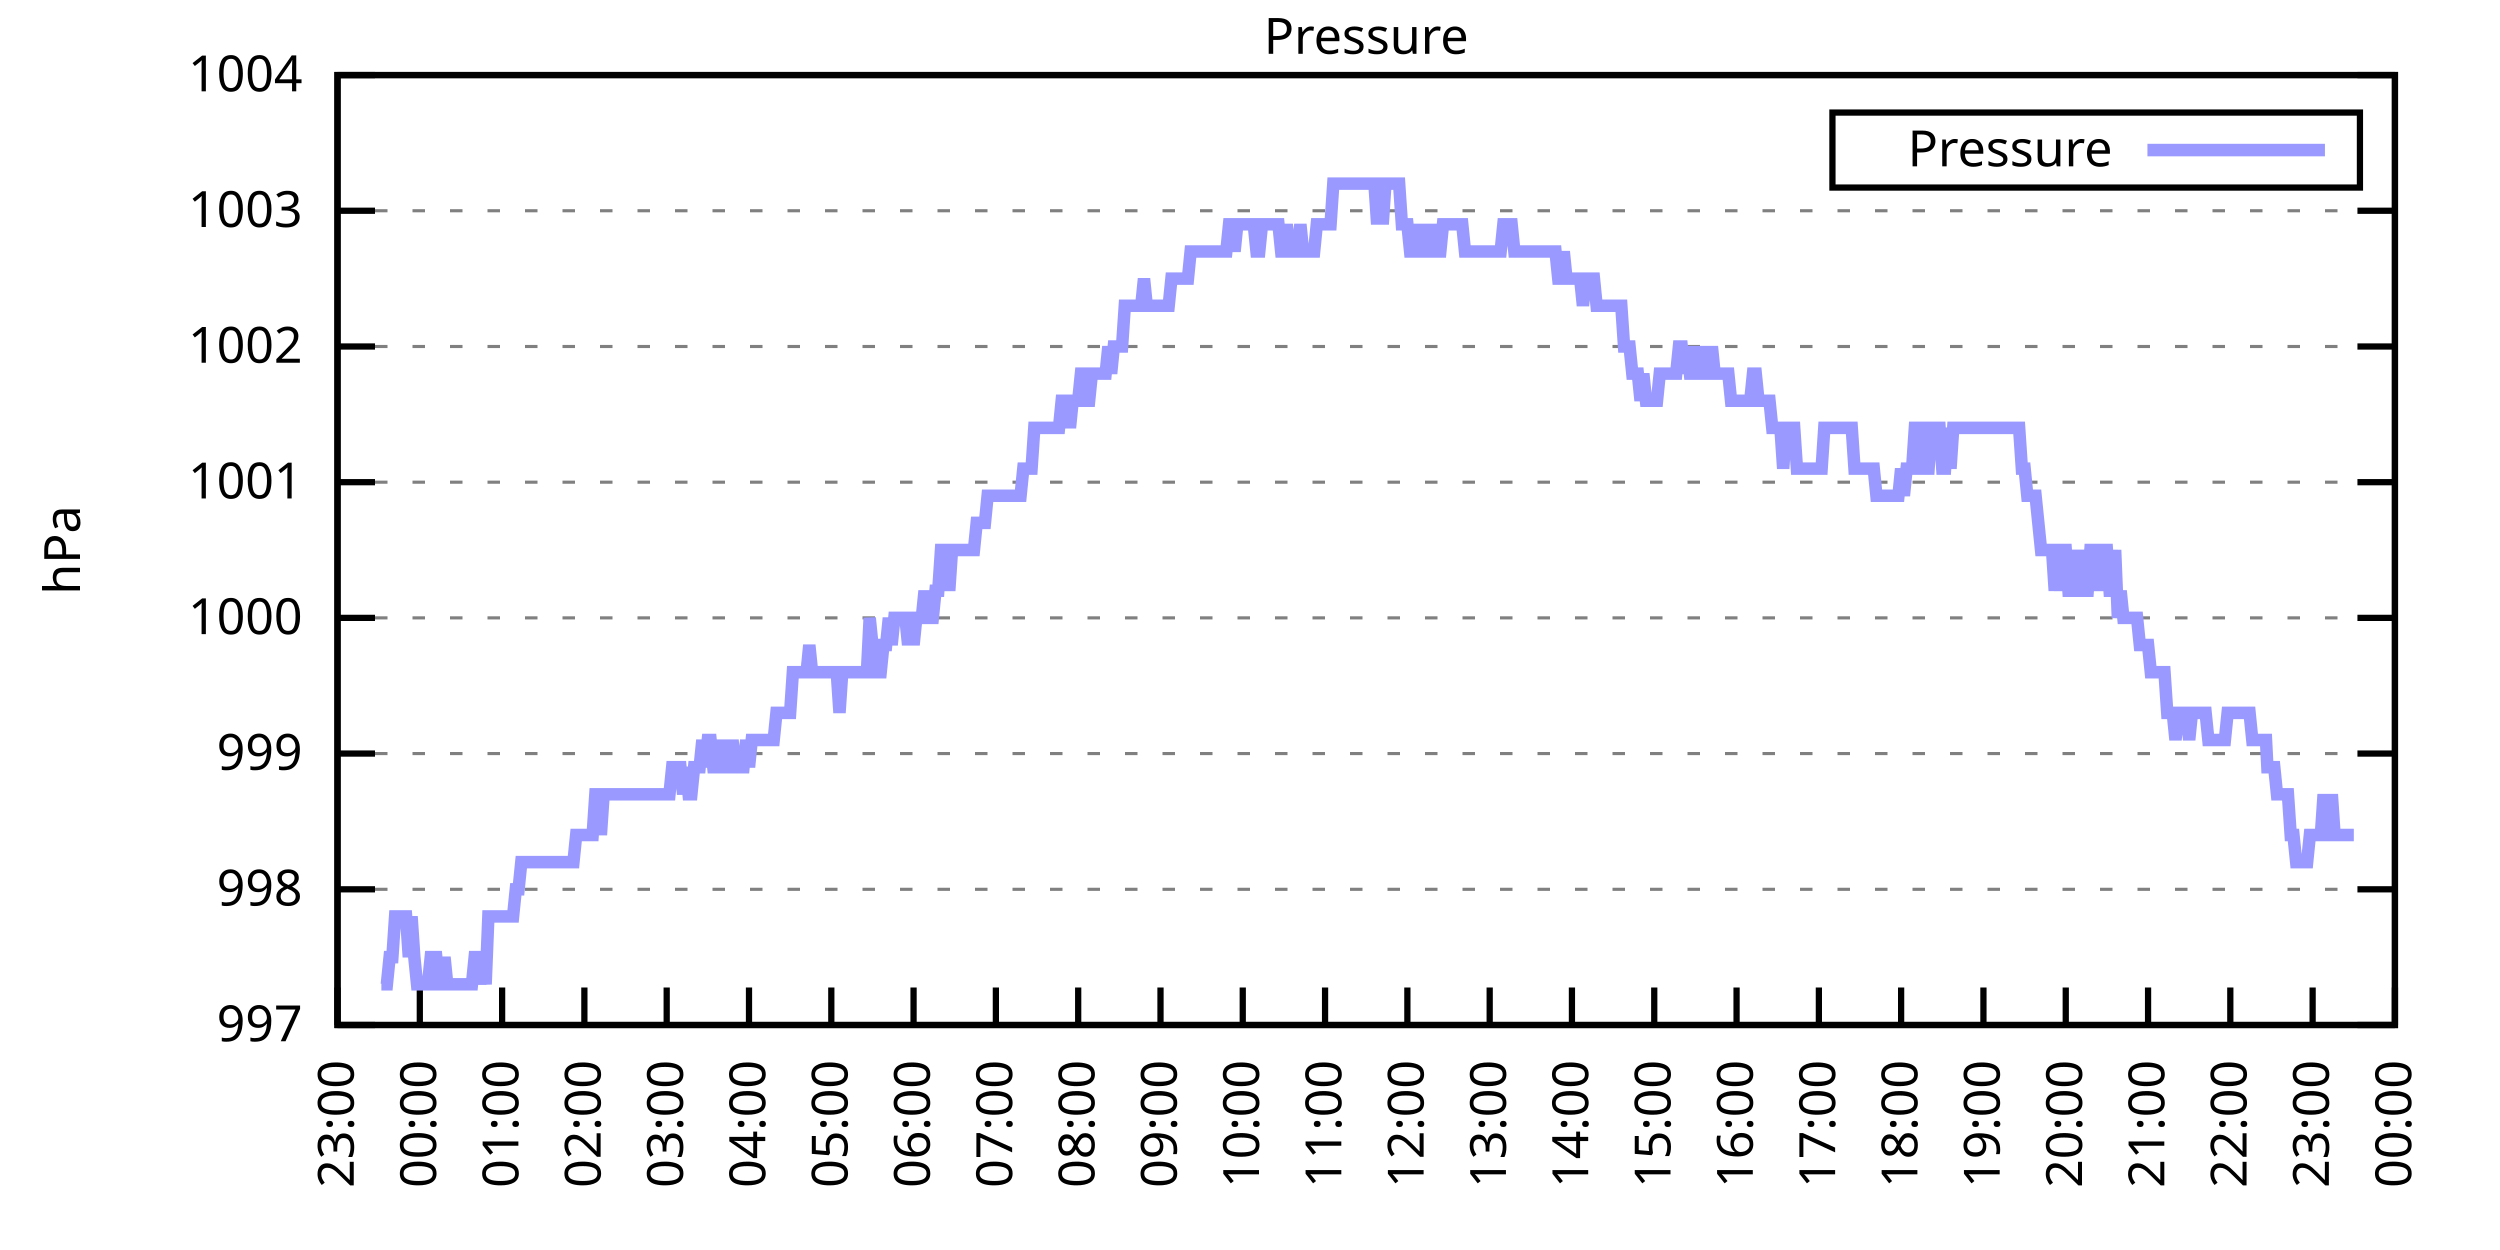
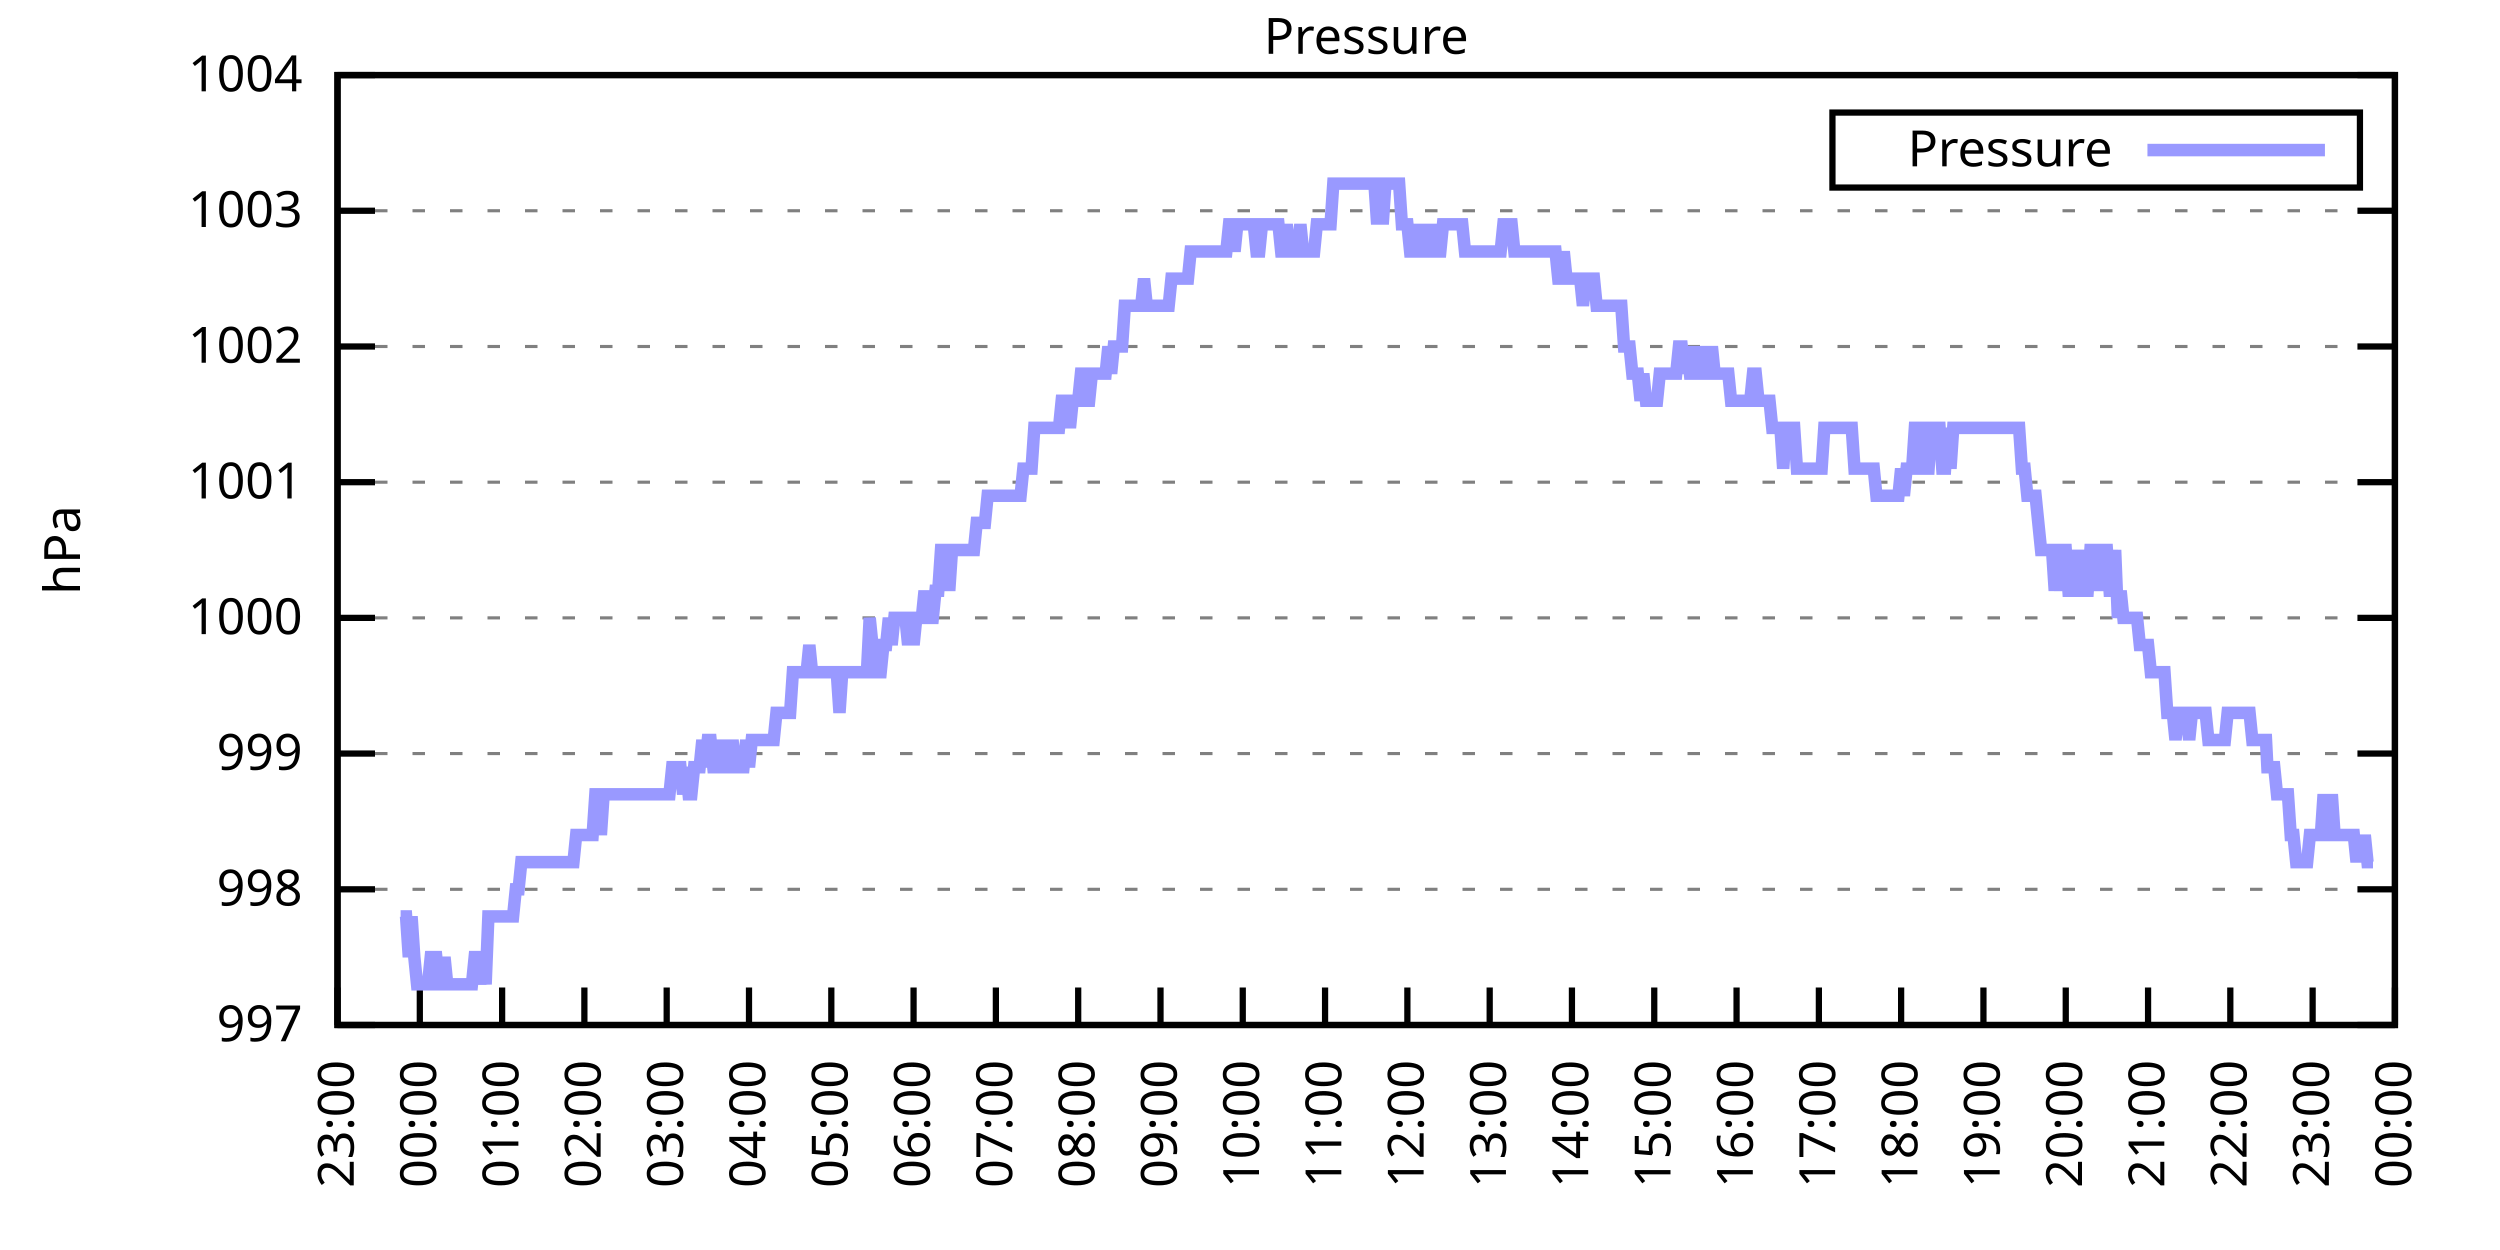
<svg xmlns="http://www.w3.org/2000/svg" xmlns:xlink="http://www.w3.org/1999/xlink" width="400" height="200" viewBox="0 0 400 200">
  <g id="gnuplot_canvas">
    <rect x="0" y="0" width="400" height="200" fill="none" />
    <defs>
      <circle id="gpDot" r="0.5" stroke-width="0.5" stroke="currentColor" />
      <path id="gpPt0" stroke-width="0.333" stroke="currentColor" d="M-1,0 h2 M0,-1 v2" />
      <path id="gpPt1" stroke-width="0.333" stroke="currentColor" d="M-1,-1 L1,1 M1,-1 L-1,1" />
      <path id="gpPt2" stroke-width="0.333" stroke="currentColor" d="M-1,0 L1,0 M0,-1 L0,1 M-1,-1 L1,1 M-1,1 L1,-1" />
      <rect id="gpPt3" stroke-width="0.333" stroke="currentColor" x="-1" y="-1" width="2" height="2" />
      <rect id="gpPt4" stroke-width="0.333" stroke="currentColor" fill="currentColor" x="-1" y="-1" width="2" height="2" />
      <circle id="gpPt5" stroke-width="0.333" stroke="currentColor" cx="0" cy="0" r="1" />
      <use xlink:href="#gpPt5" id="gpPt6" fill="currentColor" stroke="none" />
      <path id="gpPt7" stroke-width="0.333" stroke="currentColor" d="M0,-1.33 L-1.33,0.67 L1.33,0.67 z" />
      <use xlink:href="#gpPt7" id="gpPt8" fill="currentColor" stroke="none" />
      <use xlink:href="#gpPt7" id="gpPt9" stroke="currentColor" transform="rotate(180)" />
      <use xlink:href="#gpPt9" id="gpPt10" fill="currentColor" stroke="none" />
      <use xlink:href="#gpPt3" id="gpPt11" stroke="currentColor" transform="rotate(45)" />
      <use xlink:href="#gpPt11" id="gpPt12" fill="currentColor" stroke="none" />
      <path id="gpPt13" stroke-width="0.333" stroke="currentColor" d="M0,1.330 L1.265,0.411 L0.782,-1.067 L-0.782,-1.076 L-1.265,0.411 z" />
      <use xlink:href="#gpPt13" id="gpPt14" fill="currentColor" stroke="none" />
      <filter id="textbox" filterUnits="objectBoundingBox" x="0" y="0" height="1" width="1">
        <feFlood flood-color="white" flood-opacity="1" result="bgnd" />
        <feComposite in="SourceGraphic" in2="bgnd" operator="atop" />
      </filter>
      <filter id="greybox" filterUnits="objectBoundingBox" x="0" y="0" height="1" width="1">
        <feFlood flood-color="lightgrey" flood-opacity="1" result="grey" />
        <feComposite in="SourceGraphic" in2="grey" operator="atop" />
      </filter>
    </defs>
    <g fill="none" color="white" stroke="currentColor" stroke-width="1.00" stroke-linecap="butt" stroke-linejoin="miter">
</g>
    <g fill="none" color="black" stroke="currentColor" stroke-width="1.00" stroke-linecap="butt" stroke-linejoin="miter">
      <g stroke="none" shape-rendering="crispEdges">
        <polygon fill="rgb(255, 255, 255)" points="54.00,164.00 383.18,164.00 383.18,12.02 54.00,12.02 " />
      </g>
    </g>
    <g fill="none" color="black" stroke="currentColor" stroke-width="1.00" stroke-linecap="butt" stroke-linejoin="miter">
</g>
    <g fill="none" color="black" stroke="black" stroke-width="0.50" stroke-linecap="butt" stroke-linejoin="miter">
</g>
    <g fill="none" color="gray" stroke="currentColor" stroke-width="0.50" stroke-linecap="butt" stroke-linejoin="miter">
      <path stroke="gray" stroke-dasharray="2,4" class="gridline" d="M54.00,164.00 L383.19,164.00  " />
    </g>
    <g fill="none" color="gray" stroke="gray" stroke-width="1.00" stroke-linecap="butt" stroke-linejoin="miter">
</g>
    <g fill="none" color="black" stroke="currentColor" stroke-width="1.00" stroke-linecap="butt" stroke-linejoin="miter">
      <path stroke="black" d="M54.00,164.00 L60.00,164.00 M383.19,164.00 L377.19,164.00  " />
      <g transform="translate(48.40,166.60)" stroke="none" fill="black" font-family="Sans" font-size="8.00" text-anchor="end">
        <text>
          <tspan font-family="Sans"> 997</tspan>
        </text>
      </g>
    </g>
    <g fill="none" color="black" stroke="currentColor" stroke-width="1.00" stroke-linecap="butt" stroke-linejoin="miter">
</g>
    <g fill="none" color="black" stroke="black" stroke-width="0.50" stroke-linecap="butt" stroke-linejoin="miter">
</g>
    <g fill="none" color="gray" stroke="currentColor" stroke-width="0.50" stroke-linecap="butt" stroke-linejoin="miter">
      <path stroke="gray" stroke-dasharray="2,4" class="gridline" d="M54.00,142.29 L383.19,142.29  " />
    </g>
    <g fill="none" color="gray" stroke="gray" stroke-width="1.00" stroke-linecap="butt" stroke-linejoin="miter">
</g>
    <g fill="none" color="black" stroke="currentColor" stroke-width="1.00" stroke-linecap="butt" stroke-linejoin="miter">
      <path stroke="black" d="M54.00,142.29 L60.00,142.29 M383.19,142.29 L377.19,142.29  " />
      <g transform="translate(48.40,144.89)" stroke="none" fill="black" font-family="Sans" font-size="8.00" text-anchor="end">
        <text>
          <tspan font-family="Sans"> 998</tspan>
        </text>
      </g>
    </g>
    <g fill="none" color="black" stroke="currentColor" stroke-width="1.00" stroke-linecap="butt" stroke-linejoin="miter">
</g>
    <g fill="none" color="black" stroke="black" stroke-width="0.50" stroke-linecap="butt" stroke-linejoin="miter">
</g>
    <g fill="none" color="gray" stroke="currentColor" stroke-width="0.50" stroke-linecap="butt" stroke-linejoin="miter">
      <path stroke="gray" stroke-dasharray="2,4" class="gridline" d="M54.00,120.57 L383.19,120.57  " />
    </g>
    <g fill="none" color="gray" stroke="gray" stroke-width="1.00" stroke-linecap="butt" stroke-linejoin="miter">
</g>
    <g fill="none" color="black" stroke="currentColor" stroke-width="1.00" stroke-linecap="butt" stroke-linejoin="miter">
      <path stroke="black" d="M54.00,120.57 L60.00,120.57 M383.19,120.57 L377.19,120.57  " />
      <g transform="translate(48.40,123.17)" stroke="none" fill="black" font-family="Sans" font-size="8.00" text-anchor="end">
        <text>
          <tspan font-family="Sans"> 999</tspan>
        </text>
      </g>
    </g>
    <g fill="none" color="black" stroke="currentColor" stroke-width="1.00" stroke-linecap="butt" stroke-linejoin="miter">
</g>
    <g fill="none" color="black" stroke="black" stroke-width="0.50" stroke-linecap="butt" stroke-linejoin="miter">
</g>
    <g fill="none" color="gray" stroke="currentColor" stroke-width="0.50" stroke-linecap="butt" stroke-linejoin="miter">
      <path stroke="gray" stroke-dasharray="2,4" class="gridline" d="M54.00,98.86 L383.19,98.86  " />
    </g>
    <g fill="none" color="gray" stroke="gray" stroke-width="1.00" stroke-linecap="butt" stroke-linejoin="miter">
</g>
    <g fill="none" color="black" stroke="currentColor" stroke-width="1.00" stroke-linecap="butt" stroke-linejoin="miter">
      <path stroke="black" d="M54.00,98.86 L60.00,98.86 M383.19,98.86 L377.19,98.86  " />
      <g transform="translate(48.40,101.46)" stroke="none" fill="black" font-family="Sans" font-size="8.00" text-anchor="end">
        <text>
          <tspan font-family="Sans"> 1000</tspan>
        </text>
      </g>
    </g>
    <g fill="none" color="black" stroke="currentColor" stroke-width="1.00" stroke-linecap="butt" stroke-linejoin="miter">
</g>
    <g fill="none" color="black" stroke="black" stroke-width="0.50" stroke-linecap="butt" stroke-linejoin="miter">
</g>
    <g fill="none" color="gray" stroke="currentColor" stroke-width="0.50" stroke-linecap="butt" stroke-linejoin="miter">
      <path stroke="gray" stroke-dasharray="2,4" class="gridline" d="M54.00,77.15 L383.19,77.15  " />
    </g>
    <g fill="none" color="gray" stroke="gray" stroke-width="1.00" stroke-linecap="butt" stroke-linejoin="miter">
</g>
    <g fill="none" color="black" stroke="currentColor" stroke-width="1.00" stroke-linecap="butt" stroke-linejoin="miter">
      <path stroke="black" d="M54.00,77.15 L60.00,77.15 M383.19,77.15 L377.19,77.15  " />
      <g transform="translate(48.40,79.75)" stroke="none" fill="black" font-family="Sans" font-size="8.00" text-anchor="end">
        <text>
          <tspan font-family="Sans"> 1001</tspan>
        </text>
      </g>
    </g>
    <g fill="none" color="black" stroke="currentColor" stroke-width="1.00" stroke-linecap="butt" stroke-linejoin="miter">
</g>
    <g fill="none" color="black" stroke="black" stroke-width="0.50" stroke-linecap="butt" stroke-linejoin="miter">
</g>
    <g fill="none" color="gray" stroke="currentColor" stroke-width="0.50" stroke-linecap="butt" stroke-linejoin="miter">
      <path stroke="gray" stroke-dasharray="2,4" class="gridline" d="M54.00,55.44 L383.19,55.44  " />
    </g>
    <g fill="none" color="gray" stroke="gray" stroke-width="1.00" stroke-linecap="butt" stroke-linejoin="miter">
</g>
    <g fill="none" color="black" stroke="currentColor" stroke-width="1.00" stroke-linecap="butt" stroke-linejoin="miter">
      <path stroke="black" d="M54.00,55.44 L60.00,55.44 M383.19,55.44 L377.19,55.44  " />
      <g transform="translate(48.40,58.04)" stroke="none" fill="black" font-family="Sans" font-size="8.00" text-anchor="end">
        <text>
          <tspan font-family="Sans"> 1002</tspan>
        </text>
      </g>
    </g>
    <g fill="none" color="black" stroke="currentColor" stroke-width="1.00" stroke-linecap="butt" stroke-linejoin="miter">
</g>
    <g fill="none" color="black" stroke="black" stroke-width="0.50" stroke-linecap="butt" stroke-linejoin="miter">
</g>
    <g fill="none" color="gray" stroke="currentColor" stroke-width="0.50" stroke-linecap="butt" stroke-linejoin="miter">
      <path stroke="gray" stroke-dasharray="2,4" class="gridline" d="M54.00,33.72 L383.19,33.72  " />
    </g>
    <g fill="none" color="gray" stroke="gray" stroke-width="1.00" stroke-linecap="butt" stroke-linejoin="miter">
</g>
    <g fill="none" color="black" stroke="currentColor" stroke-width="1.00" stroke-linecap="butt" stroke-linejoin="miter">
      <path stroke="black" d="M54.00,33.72 L60.00,33.72 M383.19,33.72 L377.19,33.72  " />
      <g transform="translate(48.40,36.32)" stroke="none" fill="black" font-family="Sans" font-size="8.00" text-anchor="end">
        <text>
          <tspan font-family="Sans"> 1003</tspan>
        </text>
      </g>
    </g>
    <g fill="none" color="black" stroke="currentColor" stroke-width="1.00" stroke-linecap="butt" stroke-linejoin="miter">
</g>
    <g fill="none" color="black" stroke="black" stroke-width="0.50" stroke-linecap="butt" stroke-linejoin="miter">
</g>
    <g fill="none" color="gray" stroke="currentColor" stroke-width="0.50" stroke-linecap="butt" stroke-linejoin="miter">
      <path stroke="gray" stroke-dasharray="2,4" class="gridline" d="M54.00,12.01 L383.19,12.01  " />
    </g>
    <g fill="none" color="gray" stroke="gray" stroke-width="1.00" stroke-linecap="butt" stroke-linejoin="miter">
</g>
    <g fill="none" color="black" stroke="currentColor" stroke-width="1.00" stroke-linecap="butt" stroke-linejoin="miter">
      <path stroke="black" d="M54.00,12.01 L60.00,12.01 M383.19,12.01 L377.19,12.01  " />
      <g transform="translate(48.40,14.61)" stroke="none" fill="black" font-family="Sans" font-size="8.00" text-anchor="end">
        <text>
          <tspan font-family="Sans"> 1004</tspan>
        </text>
      </g>
    </g>
    <g fill="none" color="black" stroke="currentColor" stroke-width="1.00" stroke-linecap="butt" stroke-linejoin="miter">
      <path stroke="black" d="M54.00,164.00 L54.00,158.00  " />
      <g transform="translate(56.60,169.60) rotate(270.00)" stroke="none" fill="black" font-family="Sans" font-size="8.00" text-anchor="end">
        <text>
          <tspan font-family="Sans">23:00</tspan>
        </text>
      </g>
    </g>
    <g fill="none" color="black" stroke="currentColor" stroke-width="1.00" stroke-linecap="butt" stroke-linejoin="miter">
      <path stroke="black" d="M67.17,164.00 L67.17,158.00  " />
      <g transform="translate(69.77,169.60) rotate(270.00)" stroke="none" fill="black" font-family="Sans" font-size="8.00" text-anchor="end">
        <text>
          <tspan font-family="Sans">00:00</tspan>
        </text>
      </g>
    </g>
    <g fill="none" color="black" stroke="currentColor" stroke-width="1.00" stroke-linecap="butt" stroke-linejoin="miter">
      <path stroke="black" d="M80.34,164.00 L80.34,158.00  " />
      <g transform="translate(82.94,169.60) rotate(270.00)" stroke="none" fill="black" font-family="Sans" font-size="8.00" text-anchor="end">
        <text>
          <tspan font-family="Sans">01:00</tspan>
        </text>
      </g>
    </g>
    <g fill="none" color="black" stroke="currentColor" stroke-width="1.00" stroke-linecap="butt" stroke-linejoin="miter">
      <path stroke="black" d="M93.50,164.00 L93.50,158.00  " />
      <g transform="translate(96.10,169.60) rotate(270.00)" stroke="none" fill="black" font-family="Sans" font-size="8.00" text-anchor="end">
        <text>
          <tspan font-family="Sans">02:00</tspan>
        </text>
      </g>
    </g>
    <g fill="none" color="black" stroke="currentColor" stroke-width="1.00" stroke-linecap="butt" stroke-linejoin="miter">
      <path stroke="black" d="M106.67,164.00 L106.67,158.00  " />
      <g transform="translate(109.27,169.60) rotate(270.00)" stroke="none" fill="black" font-family="Sans" font-size="8.00" text-anchor="end">
        <text>
          <tspan font-family="Sans">03:00</tspan>
        </text>
      </g>
    </g>
    <g fill="none" color="black" stroke="currentColor" stroke-width="1.00" stroke-linecap="butt" stroke-linejoin="miter">
      <path stroke="black" d="M119.84,164.00 L119.84,158.00  " />
      <g transform="translate(122.44,169.60) rotate(270.00)" stroke="none" fill="black" font-family="Sans" font-size="8.00" text-anchor="end">
        <text>
          <tspan font-family="Sans">04:00</tspan>
        </text>
      </g>
    </g>
    <g fill="none" color="black" stroke="currentColor" stroke-width="1.00" stroke-linecap="butt" stroke-linejoin="miter">
      <path stroke="black" d="M133.01,164.00 L133.01,158.00  " />
      <g transform="translate(135.61,169.60) rotate(270.00)" stroke="none" fill="black" font-family="Sans" font-size="8.00" text-anchor="end">
        <text>
          <tspan font-family="Sans">05:00</tspan>
        </text>
      </g>
    </g>
    <g fill="none" color="black" stroke="currentColor" stroke-width="1.00" stroke-linecap="butt" stroke-linejoin="miter">
      <path stroke="black" d="M146.17,164.00 L146.17,158.00  " />
      <g transform="translate(148.77,169.60) rotate(270.00)" stroke="none" fill="black" font-family="Sans" font-size="8.00" text-anchor="end">
        <text>
          <tspan font-family="Sans">06:00</tspan>
        </text>
      </g>
    </g>
    <g fill="none" color="black" stroke="currentColor" stroke-width="1.00" stroke-linecap="butt" stroke-linejoin="miter">
      <path stroke="black" d="M159.34,164.00 L159.34,158.00  " />
      <g transform="translate(161.94,169.60) rotate(270.00)" stroke="none" fill="black" font-family="Sans" font-size="8.00" text-anchor="end">
        <text>
          <tspan font-family="Sans">07:00</tspan>
        </text>
      </g>
    </g>
    <g fill="none" color="black" stroke="currentColor" stroke-width="1.00" stroke-linecap="butt" stroke-linejoin="miter">
      <path stroke="black" d="M172.51,164.00 L172.51,158.00  " />
      <g transform="translate(175.11,169.60) rotate(270.00)" stroke="none" fill="black" font-family="Sans" font-size="8.00" text-anchor="end">
        <text>
          <tspan font-family="Sans">08:00</tspan>
        </text>
      </g>
    </g>
    <g fill="none" color="black" stroke="currentColor" stroke-width="1.00" stroke-linecap="butt" stroke-linejoin="miter">
      <path stroke="black" d="M185.68,164.00 L185.68,158.00  " />
      <g transform="translate(188.28,169.60) rotate(270.00)" stroke="none" fill="black" font-family="Sans" font-size="8.00" text-anchor="end">
        <text>
          <tspan font-family="Sans">09:00</tspan>
        </text>
      </g>
    </g>
    <g fill="none" color="black" stroke="currentColor" stroke-width="1.00" stroke-linecap="butt" stroke-linejoin="miter">
      <path stroke="black" d="M198.84,164.00 L198.84,158.00  " />
      <g transform="translate(201.44,169.60) rotate(270.00)" stroke="none" fill="black" font-family="Sans" font-size="8.00" text-anchor="end">
        <text>
          <tspan font-family="Sans">10:00</tspan>
        </text>
      </g>
    </g>
    <g fill="none" color="black" stroke="currentColor" stroke-width="1.00" stroke-linecap="butt" stroke-linejoin="miter">
      <path stroke="black" d="M212.01,164.00 L212.01,158.00  " />
      <g transform="translate(214.61,169.60) rotate(270.00)" stroke="none" fill="black" font-family="Sans" font-size="8.00" text-anchor="end">
        <text>
          <tspan font-family="Sans">11:00</tspan>
        </text>
      </g>
    </g>
    <g fill="none" color="black" stroke="currentColor" stroke-width="1.00" stroke-linecap="butt" stroke-linejoin="miter">
      <path stroke="black" d="M225.18,164.00 L225.18,158.00  " />
      <g transform="translate(227.78,169.60) rotate(270.00)" stroke="none" fill="black" font-family="Sans" font-size="8.00" text-anchor="end">
        <text>
          <tspan font-family="Sans">12:00</tspan>
        </text>
      </g>
    </g>
    <g fill="none" color="black" stroke="currentColor" stroke-width="1.00" stroke-linecap="butt" stroke-linejoin="miter">
      <path stroke="black" d="M238.35,164.00 L238.35,158.00  " />
      <g transform="translate(240.95,169.60) rotate(270.00)" stroke="none" fill="black" font-family="Sans" font-size="8.00" text-anchor="end">
        <text>
          <tspan font-family="Sans">13:00</tspan>
        </text>
      </g>
    </g>
    <g fill="none" color="black" stroke="currentColor" stroke-width="1.00" stroke-linecap="butt" stroke-linejoin="miter">
      <path stroke="black" d="M251.51,164.00 L251.51,158.00  " />
      <g transform="translate(254.11,169.60) rotate(270.00)" stroke="none" fill="black" font-family="Sans" font-size="8.00" text-anchor="end">
        <text>
          <tspan font-family="Sans">14:00</tspan>
        </text>
      </g>
    </g>
    <g fill="none" color="black" stroke="currentColor" stroke-width="1.00" stroke-linecap="butt" stroke-linejoin="miter">
      <path stroke="black" d="M264.68,164.00 L264.68,158.00  " />
      <g transform="translate(267.28,169.60) rotate(270.00)" stroke="none" fill="black" font-family="Sans" font-size="8.00" text-anchor="end">
        <text>
          <tspan font-family="Sans">15:00</tspan>
        </text>
      </g>
    </g>
    <g fill="none" color="black" stroke="currentColor" stroke-width="1.00" stroke-linecap="butt" stroke-linejoin="miter">
      <path stroke="black" d="M277.85,164.00 L277.85,158.00  " />
      <g transform="translate(280.45,169.60) rotate(270.00)" stroke="none" fill="black" font-family="Sans" font-size="8.00" text-anchor="end">
        <text>
          <tspan font-family="Sans">16:00</tspan>
        </text>
      </g>
    </g>
    <g fill="none" color="black" stroke="currentColor" stroke-width="1.00" stroke-linecap="butt" stroke-linejoin="miter">
      <path stroke="black" d="M291.02,164.00 L291.02,158.00  " />
      <g transform="translate(293.62,169.60) rotate(270.00)" stroke="none" fill="black" font-family="Sans" font-size="8.00" text-anchor="end">
        <text>
          <tspan font-family="Sans">17:00</tspan>
        </text>
      </g>
    </g>
    <g fill="none" color="black" stroke="currentColor" stroke-width="1.00" stroke-linecap="butt" stroke-linejoin="miter">
      <path stroke="black" d="M304.18,164.00 L304.18,158.00  " />
      <g transform="translate(306.78,169.60) rotate(270.00)" stroke="none" fill="black" font-family="Sans" font-size="8.00" text-anchor="end">
        <text>
          <tspan font-family="Sans">18:00</tspan>
        </text>
      </g>
    </g>
    <g fill="none" color="black" stroke="currentColor" stroke-width="1.00" stroke-linecap="butt" stroke-linejoin="miter">
      <path stroke="black" d="M317.35,164.00 L317.35,158.00  " />
      <g transform="translate(319.95,169.60) rotate(270.00)" stroke="none" fill="black" font-family="Sans" font-size="8.00" text-anchor="end">
        <text>
          <tspan font-family="Sans">19:00</tspan>
        </text>
      </g>
    </g>
    <g fill="none" color="black" stroke="currentColor" stroke-width="1.00" stroke-linecap="butt" stroke-linejoin="miter">
      <path stroke="black" d="M330.52,164.00 L330.52,158.00  " />
      <g transform="translate(333.12,169.60) rotate(270.00)" stroke="none" fill="black" font-family="Sans" font-size="8.00" text-anchor="end">
        <text>
          <tspan font-family="Sans">20:00</tspan>
        </text>
      </g>
    </g>
    <g fill="none" color="black" stroke="currentColor" stroke-width="1.00" stroke-linecap="butt" stroke-linejoin="miter">
      <path stroke="black" d="M343.69,164.00 L343.69,158.00  " />
      <g transform="translate(346.29,169.60) rotate(270.00)" stroke="none" fill="black" font-family="Sans" font-size="8.00" text-anchor="end">
        <text>
          <tspan font-family="Sans">21:00</tspan>
        </text>
      </g>
    </g>
    <g fill="none" color="black" stroke="currentColor" stroke-width="1.00" stroke-linecap="butt" stroke-linejoin="miter">
      <path stroke="black" d="M356.85,164.00 L356.85,158.00  " />
      <g transform="translate(359.45,169.60) rotate(270.00)" stroke="none" fill="black" font-family="Sans" font-size="8.00" text-anchor="end">
        <text>
          <tspan font-family="Sans">22:00</tspan>
        </text>
      </g>
    </g>
    <g fill="none" color="black" stroke="currentColor" stroke-width="1.00" stroke-linecap="butt" stroke-linejoin="miter">
      <path stroke="black" d="M370.02,164.00 L370.02,158.00  " />
      <g transform="translate(372.62,169.60) rotate(270.00)" stroke="none" fill="black" font-family="Sans" font-size="8.00" text-anchor="end">
        <text>
          <tspan font-family="Sans">23:00</tspan>
        </text>
      </g>
    </g>
    <g fill="none" color="black" stroke="currentColor" stroke-width="1.00" stroke-linecap="butt" stroke-linejoin="miter">
      <path stroke="black" d="M383.19,164.00 L383.19,158.00  " />
      <g transform="translate(385.79,169.60) rotate(270.00)" stroke="none" fill="black" font-family="Sans" font-size="8.00" text-anchor="end">
        <text>
          <tspan font-family="Sans">00:00</tspan>
        </text>
      </g>
    </g>
    <g fill="none" color="black" stroke="currentColor" stroke-width="1.00" stroke-linecap="butt" stroke-linejoin="miter">
</g>
    <g fill="none" color="black" stroke="currentColor" stroke-width="1.00" stroke-linecap="butt" stroke-linejoin="miter">
      <path stroke="black" d="M54.00,12.01 L54.00,164.00 L383.19,164.00 L383.19,12.01 L54.00,12.01 Z  " />
    </g>
    <g fill="none" color="black" stroke="currentColor" stroke-width="1.00" stroke-linecap="butt" stroke-linejoin="miter">
</g>
    <g fill="none" color="black" stroke="currentColor" stroke-width="1.00" stroke-linecap="butt" stroke-linejoin="miter">
      <path stroke="black" d="M293.19,30.01 L293.19,18.01 L377.59,18.01 L377.59,30.01 L293.19,30.01 Z  " />
    </g>
    <g id="Pressure_plot_1">
      <g fill="none" color="white" stroke="black" stroke-width="2.00" stroke-linecap="butt" stroke-linejoin="miter">
</g>
      <g fill="none" color="black" stroke="currentColor" stroke-width="2.00" stroke-linecap="butt" stroke-linejoin="miter">
        <g transform="translate(337.99,26.61)" stroke="none" fill="black" font-family="Sans" font-size="8.00" text-anchor="end">
          <text>
            <tspan font-family="Sans">Pressure</tspan>
          </text>
        </g>
      </g>
      <g fill="none" color="black" stroke="currentColor" stroke-width="2.00" stroke-linecap="butt" stroke-linejoin="miter">
-         <path stroke="rgb(153, 153, 255)" d="M343.59,24.01 L371.99,24.01 M61.02,157.49 L61.46,157.49 L61.90,157.49 L62.34,153.14 L62.78,153.14 L63.22,146.63   L63.66,146.63 L64.10,146.63 L64.53,146.63 L64.97,146.63 L65.41,153.14 L65.85,146.63 L66.29,153.14 L66.73,157.49   L67.17,157.49 L67.61,157.49 L68.05,157.49 L68.48,157.49 L68.92,153.14 L69.36,153.14 L69.80,153.14 L70.24,157.49   L70.68,157.49 L71.12,153.14 L71.56,157.49 L72.00,157.49 L72.43,157.49 L72.87,157.49 L73.31,157.49 L73.75,157.49   L74.19,157.49 L74.63,157.49 L75.07,157.49 L75.51,157.49 L75.95,153.14 L76.38,153.14 L76.82,157.49 L77.26,153.14   L77.70,157.49 L78.14,146.63 L78.58,146.63 L79.02,146.63 L79.46,146.63 L79.90,146.63 L80.34,146.63 L80.77,146.63   L81.21,146.63 L81.65,146.63 L82.09,146.63 L82.53,142.29 L82.97,142.29 L83.41,137.94 L83.85,137.94 L84.29,137.94   L84.72,137.94 L85.16,137.94 L85.60,137.94 L86.04,137.94 L86.48,137.94 L86.92,137.94 L87.36,137.94 L87.80,137.94   L88.24,137.94 L88.67,137.94 L89.11,137.94 L89.55,137.94 L89.99,137.94 L90.43,137.94 L90.87,137.94 L91.31,137.94   L91.75,137.94 L92.19,133.60 L92.62,133.60 L93.06,133.60 L93.50,133.60 L93.94,133.60 L94.38,133.60 L94.82,133.60   L95.26,127.09 L95.70,127.09 L96.14,133.60 L96.58,127.09 L97.01,127.09 L97.45,127.09 L97.89,127.09 L98.33,127.09   L98.77,127.09 L99.21,127.09 L99.65,127.09 L100.09,127.09 L100.53,127.09 L100.96,127.09 L101.40,127.09 L101.84,127.09   L102.28,127.09 L102.72,127.09 L103.16,127.09 L103.60,127.09 L104.04,127.09 L104.48,127.09 L104.91,127.09 L105.35,127.09   L105.79,127.09 L106.23,127.09 L106.67,127.09 L107.11,127.09 L107.55,122.75 L107.99,122.75 L108.43,122.75 L108.87,122.75   L109.30,127.09 L109.74,122.75 L110.18,127.09 L110.62,127.09 L111.06,122.75 L111.50,122.75 L111.94,122.75 L112.38,118.40   L112.82,122.75 L113.25,118.40 L113.69,118.40 L114.13,122.75 L114.57,122.75 L115.01,122.75 L115.45,118.40 L115.89,122.75   L116.33,122.75 L116.77,122.75 L117.20,118.40 L117.64,122.75 L118.08,122.75 L118.52,122.75 L118.96,122.75 L119.40,118.40   L119.84,122.75 L120.28,118.40 L120.72,118.40 L121.15,118.40 L121.59,118.40 L122.03,118.40 L122.47,118.40 L122.91,118.40   L123.35,118.40 L123.79,118.40 L124.23,114.06 L124.67,114.06 L125.11,114.06 L125.54,114.06 L125.98,114.06 L126.42,114.06   L126.86,107.55 L127.30,107.55 L127.74,107.55 L128.18,107.55 L128.62,107.55 L129.06,107.55 L129.49,103.20 L129.93,107.55   L130.37,107.55 L130.81,107.55 L131.25,107.55 L131.69,107.55 L132.13,107.55 L132.57,107.55 L133.01,107.55 L133.44,107.55   L133.88,107.55 L134.32,114.06 L134.76,107.55 L135.20,107.55 L135.64,107.55 L136.08,107.55 L136.52,107.55 L136.96,107.55   L137.39,107.55 L137.83,107.55 L138.27,107.55 L138.71,107.55 L139.15,98.86 L139.59,103.20 L140.03,107.55 L140.47,107.55   L140.91,107.55 L141.35,103.20 L141.78,103.20 L142.22,98.86 L142.66,103.20 L143.10,98.86 L143.54,98.86 L143.98,98.86   L144.42,98.86 L144.86,98.86 L145.30,103.20 L145.73,98.86 L146.17,103.20 L146.61,98.86 L147.05,98.86 L147.49,98.86   L147.93,94.52 L148.37,98.86 L148.81,98.86 L149.25,98.86 L149.68,94.52 L150.12,94.52 L150.56,88.00 L151.00,88.00   L151.44,88.00 L151.88,94.52 L152.32,88.00 L152.76,88.00 L153.20,88.00 L153.63,88.00 L154.07,88.00 L154.51,88.00   L154.95,88.00 L155.39,88.00 L155.83,88.00 L156.27,83.66 L156.71,83.66 L157.15,83.66 L157.59,83.66 L158.02,79.32   L158.46,79.32 L158.90,79.32 L159.34,79.32 L159.78,79.32 L160.22,79.32 L160.66,79.32 L161.10,79.32 L161.54,79.32   L161.97,79.32 L162.41,79.32 L162.85,79.32 L163.29,79.32 L163.73,74.98 L164.17,74.98 L164.61,74.98 L165.05,74.98   L165.49,68.46 L165.92,68.46 L166.36,68.46 L166.80,68.46 L167.24,68.46 L167.68,68.46 L168.12,68.46 L168.56,68.46   L169.00,68.46 L169.44,68.46 L169.87,64.12 L170.31,64.12 L170.75,64.12 L171.19,68.46 L171.63,64.12 L172.07,64.12   L172.51,64.12 L172.95,59.78 L173.39,59.78 L173.83,64.12 L174.26,64.12 L174.70,59.78 L175.14,59.78 L175.58,59.78   L176.02,59.78 L176.46,59.78 L176.90,59.78 L177.34,55.44 L177.78,59.78 L178.21,55.44 L178.65,55.44 L179.09,55.44   L179.53,55.44 L179.97,48.92 L180.41,48.92 L180.85,48.92 L181.29,48.92 L181.73,48.92 L182.16,48.92 L182.60,48.92   L183.04,44.58 L183.48,48.92 L183.92,48.92 L184.36,48.92 L184.80,48.92 L185.24,48.92 L185.68,48.92 L186.11,48.92   L186.55,48.92 L186.99,48.92 L187.43,44.58 L187.87,44.58 L188.31,44.58 L188.75,44.58 L189.19,44.58 L189.63,44.58   L190.07,44.58 L190.50,40.24 L190.94,40.24 L191.38,40.24 L191.82,40.24 L192.26,40.24 L192.70,40.24 L193.14,40.24   L193.58,40.24 L194.02,40.24 L194.45,40.24 L194.89,40.24 L195.33,40.24 L195.77,40.24 L196.21,40.24 L196.65,35.89   L197.09,35.89 L197.53,40.24 L197.97,35.89 L198.40,35.89 L198.84,35.89 L199.28,35.89 L199.72,35.89 L200.16,35.89   L200.60,35.89 L201.04,40.24 L201.48,40.24 L201.92,35.89 L202.35,35.89 L202.79,35.89 L203.23,35.89 L203.67,35.89   L204.11,35.89 L204.55,35.89 L204.99,40.24 L205.43,40.24 L205.87,35.89 L206.31,40.24 L206.74,40.24 L207.18,40.24   L207.62,40.24 L208.06,35.89 L208.50,40.24 L208.94,40.24 L209.38,40.24 L209.82,40.24 L210.26,40.24 L210.69,35.89   L211.13,35.89 L211.57,35.89 L212.01,35.89 L212.45,35.89 L212.89,35.89 L213.33,29.38 L213.77,29.38 L214.21,29.38   L214.64,29.38 L215.08,29.38 L215.52,29.38 L215.96,29.38 L216.40,29.38 L216.84,29.38 L217.28,29.38 L217.72,29.38   L218.16,29.38 L218.60,29.38 L219.03,29.38 L219.47,29.38 L219.91,29.38 L220.35,35.89 L220.79,29.38 L221.23,35.89   L221.67,29.38 L222.11,29.38 L222.55,29.38 L222.98,29.38 L223.42,29.38 L223.86,29.38 L224.30,35.89 L224.74,35.89   L225.18,35.89 L225.62,40.24 L226.06,40.24 L226.50,40.24 L226.93,35.89 L227.37,40.24 L227.81,35.89 L228.25,40.24   L228.69,40.24 L229.13,35.89 L229.57,40.24 L230.01,40.24 L230.45,40.24 L230.88,35.89 L231.32,35.89 L231.76,35.89   L232.20,35.89 L232.64,35.89 L233.08,35.89 L233.52,35.89 L233.96,35.89 L234.40,40.24 L234.84,40.24 L235.27,40.24   L235.71,40.24 L236.15,40.24 L236.59,40.24 L237.03,40.24 L237.47,40.24 L237.91,40.24 L238.35,40.24 L238.79,40.24   L239.22,40.24 L239.66,40.24 L240.10,40.24 L240.54,35.89 L240.98,35.89 L241.42,35.89 L241.86,35.89 L242.30,40.24   L242.74,40.24 L243.17,40.24 L243.61,40.24 L244.05,40.24 L244.49,40.24 L244.93,40.24 L245.37,40.24 L245.81,40.24   L246.25,40.24 L246.69,40.24 L247.12,40.24 L247.56,40.24 L248.00,40.24 L248.44,40.24 L248.88,40.24 L249.32,44.58   L249.76,44.58 L250.20,40.24 L250.64,44.58 L251.08,44.58 L251.51,44.58 L251.95,44.58 L252.39,44.58 L252.83,44.58   L253.27,48.92 L253.71,44.58 L254.15,44.58 L254.59,44.58 L255.03,44.58 L255.46,48.92 L255.90,48.92 L256.34,48.92   L256.78,48.92 L257.22,48.92 L257.66,48.92 L258.10,48.92 L258.54,48.92 L258.98,48.92 L259.41,48.92 L259.85,55.44   L260.29,55.44 L260.73,55.44 L261.17,59.78 L261.61,59.78 L262.05,59.78 L262.49,64.12 L262.93,59.78 L263.36,64.12   L263.80,64.12 L264.24,64.12 L264.68,64.12 L265.12,64.12 L265.56,59.78 L266.00,59.78 L266.44,59.78 L266.88,59.78   L267.32,59.78 L267.75,59.78 L268.19,59.78 L268.63,55.44 L269.07,55.44 L269.51,59.78 L269.95,55.44 L270.39,59.78   L270.83,59.78 L271.27,55.44 L271.70,59.78 L272.14,55.44 L272.58,59.78 L273.02,59.78 L273.46,59.78 L273.90,55.44   L274.34,59.78 L274.78,59.78 L275.22,59.78 L275.65,59.78 L276.09,59.78 L276.53,59.78 L276.97,64.12 L277.41,64.12   L277.85,64.12 L278.29,64.12 L278.73,64.12 L279.17,64.12 L279.60,64.12 L280.04,64.12 L280.48,59.78 L280.92,59.78   L281.36,64.12 L281.80,64.12 L282.24,64.12 L282.68,64.12 L283.12,64.12 L283.56,68.46 L283.99,68.46 L284.43,68.46   L284.87,68.46 L285.31,74.98 L285.75,68.46 L286.19,68.46 L286.63,68.46 L287.07,68.46 L287.51,74.98 L287.94,74.98   L288.38,74.98 L288.82,74.98 L289.26,74.98 L289.70,74.98 L290.14,74.98 L290.58,74.98 L291.02,74.98 L291.46,74.98   L291.89,68.46 L292.33,68.46 L292.77,68.46 L293.21,68.46 L293.65,68.46 L294.09,68.46 L294.53,68.46 L294.97,68.46   L295.41,68.46 L295.84,68.46 L296.28,68.46 L296.72,74.98 L297.16,74.98 L297.60,74.98 L298.04,74.98 L298.48,74.98   L298.92,74.98 L299.36,74.98 L299.80,74.98 L300.23,79.32 L300.67,79.32 L301.11,79.32 L301.55,79.32 L301.99,79.32   L302.43,79.32 L302.87,79.32 L303.31,79.32 L303.75,79.32 L304.18,74.98 L304.62,79.32 L305.06,74.98 L305.50,74.98   L305.94,74.98 L306.38,68.46 L306.82,68.46 L307.26,68.46 L307.70,74.98 L308.13,74.98 L308.57,74.98 L309.01,68.46   L309.45,68.46 L309.89,68.46 L310.33,68.46 L310.77,74.98 L311.21,74.98 L311.65,68.46 L312.08,74.98 L312.52,68.46   L312.96,68.46 L313.40,68.46 L313.84,68.46 L314.28,68.46 L314.72,68.46 L315.16,68.46 L315.60,68.46 L316.04,68.46   L316.47,68.46 L316.91,68.46 L317.35,68.46 L317.79,68.46 L318.23,68.46 L318.67,68.46 L319.11,68.46 L319.55,68.46   L319.99,68.46 L320.42,68.46 L320.86,68.46 L321.30,68.46 L321.74,68.46 L322.18,68.46 L322.62,68.46 L323.06,68.46   L323.50,74.98 L323.94,74.98 L324.37,79.32 L324.81,79.32 L325.25,79.32 L325.69,79.32 L326.13,83.66 L326.57,88.00   L327.01,88.00 L327.45,88.00 L327.89,88.00 L328.33,88.00 L328.76,94.52 L329.20,88.00 L329.64,94.52 L330.08,88.00   L330.52,88.00 L330.96,94.52 L331.40,94.52 L331.84,88.00 L332.28,94.52 L332.71,88.00 L333.15,94.52 L333.59,94.52   L334.03,94.52 L334.47,88.00 L334.91,88.00 L335.35,88.00 L335.79,94.52 L336.23,88.00 L336.66,88.00 L337.10,88.00   L337.54,94.52 L337.98,94.52 L338.42,88.00 L338.86,98.86 L339.30,94.52 L339.74,98.86 L340.18,98.86 L340.61,98.86   L341.05,98.86 L341.49,98.86 L341.93,98.86 L342.37,103.20 L342.81,103.20 L343.25,103.20 L343.69,103.20 L344.13,107.55   L344.57,107.55 L345.00,107.55 L345.44,107.55 L345.88,107.55 L346.32,107.55 L346.76,114.06 L347.20,114.06 L347.64,114.06   L348.08,118.40 L348.52,114.06 L348.95,114.06 L349.39,114.06 L349.83,114.06 L350.27,118.40 L350.71,114.06 L351.15,114.06   L351.59,114.06 L352.03,114.06 L352.47,114.06 L352.90,114.06 L353.34,118.40 L353.78,118.40 L354.22,118.40 L354.66,118.40   L355.10,118.40 L355.54,118.40 L355.98,118.40 L356.42,114.06 L356.85,114.06 L357.29,114.06 L357.73,114.06 L358.17,114.06   L358.61,114.06 L359.05,114.06 L359.49,114.06 L359.93,114.06 L360.37,118.40 L360.81,118.40 L361.24,118.40 L361.68,118.40   L362.12,118.40 L362.56,118.40 L362.78,122.75 L363.44,122.75 L363.88,122.75 L364.32,127.09 L364.76,127.09 L365.19,127.09   L365.63,127.09 L366.07,127.09 L366.51,133.60 L366.95,133.60 L367.39,137.94 L367.83,137.94 L368.27,137.94 L368.71,137.94   L369.14,137.94 L369.58,133.60 L370.02,133.60 L370.46,133.60 L370.90,133.60 L371.34,133.60 L371.78,127.09 L372.22,133.60   L372.66,133.60 L373.09,127.09 L373.53,133.60 L373.97,133.60 L374.41,133.60 L374.85,133.60 L375.29,133.60 L375.73,133.60   L376.17,133.60 L376.61,133.60  " />
+         <path stroke="rgb(153, 153, 255)" d="M343.59,24.01 L371.99,24.01 M64.10,146.63 L64.53,146.63 L64.97,146.63 L65.41,153.14 L65.85,146.63 L66.29,153.14   L66.73,157.49 L67.17,157.49 L67.61,157.49 L68.05,157.49 L68.48,157.49 L68.92,153.14 L69.36,153.14 L69.80,153.14   L70.24,157.49 L70.68,157.49 L71.12,153.14 L71.56,157.49 L72.00,157.49 L72.43,157.49 L72.87,157.49 L73.31,157.49   L73.75,157.49 L74.19,157.49 L74.63,157.49 L75.07,157.49 L75.51,157.49 L75.95,153.14 L76.38,153.14 L76.82,157.49   L77.26,153.14 L77.70,157.49 L78.14,146.63 L78.58,146.63 L79.02,146.63 L79.46,146.63 L79.90,146.63 L80.34,146.63   L80.77,146.63 L81.21,146.63 L81.65,146.63 L82.09,146.63 L82.53,142.29 L82.97,142.29 L83.41,137.94 L83.85,137.94   L84.29,137.94 L84.72,137.94 L85.16,137.94 L85.60,137.94 L86.04,137.94 L86.48,137.94 L86.92,137.94 L87.36,137.94   L87.80,137.94 L88.24,137.94 L88.67,137.94 L89.11,137.94 L89.55,137.94 L89.99,137.94 L90.43,137.94 L90.87,137.94   L91.31,137.94 L91.75,137.94 L92.19,133.60 L92.62,133.60 L93.06,133.60 L93.50,133.60 L93.94,133.60 L94.38,133.60   L94.82,133.60 L95.26,127.09 L95.70,127.09 L96.14,133.60 L96.58,127.09 L97.01,127.09 L97.45,127.09 L97.89,127.09   L98.33,127.09 L98.77,127.09 L99.21,127.09 L99.65,127.09 L100.09,127.09 L100.53,127.09 L100.96,127.09 L101.40,127.09   L101.84,127.09 L102.28,127.09 L102.72,127.09 L103.16,127.09 L103.60,127.09 L104.04,127.09 L104.48,127.09 L104.91,127.09   L105.35,127.09 L105.79,127.09 L106.23,127.09 L106.67,127.09 L107.11,127.09 L107.55,122.75 L107.99,122.75 L108.43,122.75   L108.87,122.75 L109.30,127.09 L109.74,122.75 L110.18,127.09 L110.62,127.09 L111.06,122.75 L111.50,122.75 L111.94,122.75   L112.38,118.40 L112.82,122.75 L113.25,118.40 L113.69,118.40 L114.13,122.75 L114.57,122.75 L115.01,122.75 L115.45,118.40   L115.89,122.75 L116.33,122.75 L116.77,122.75 L117.20,118.40 L117.64,122.75 L118.08,122.75 L118.52,122.75 L118.96,122.75   L119.40,118.40 L119.84,122.75 L120.28,118.40 L120.72,118.40 L121.15,118.40 L121.59,118.40 L122.03,118.40 L122.47,118.40   L122.91,118.40 L123.35,118.40 L123.79,118.40 L124.23,114.06 L124.67,114.06 L125.11,114.06 L125.54,114.06 L125.98,114.06   L126.42,114.06 L126.86,107.55 L127.30,107.55 L127.74,107.55 L128.18,107.55 L128.62,107.55 L129.06,107.55 L129.49,103.20   L129.93,107.55 L130.37,107.55 L130.81,107.55 L131.25,107.55 L131.69,107.55 L132.13,107.55 L132.57,107.55 L133.01,107.55   L133.44,107.55 L133.88,107.55 L134.32,114.06 L134.76,107.55 L135.20,107.55 L135.64,107.55 L136.08,107.55 L136.52,107.55   L136.96,107.55 L137.39,107.55 L137.83,107.55 L138.27,107.55 L138.71,107.55 L139.15,98.86 L139.59,103.20 L140.03,107.55   L140.47,107.55 L140.91,107.55 L141.35,103.20 L141.78,103.20 L142.22,98.86 L142.66,103.20 L143.10,98.86 L143.54,98.86   L143.98,98.86 L144.42,98.86 L144.86,98.86 L145.30,103.20 L145.73,98.86 L146.17,103.20 L146.61,98.86 L147.05,98.86   L147.49,98.86 L147.93,94.52 L148.37,98.86 L148.81,98.86 L149.25,98.86 L149.68,94.52 L150.12,94.52 L150.56,88.00   L151.00,88.00 L151.44,88.00 L151.88,94.52 L152.32,88.00 L152.76,88.00 L153.20,88.00 L153.63,88.00 L154.07,88.00   L154.51,88.00 L154.95,88.00 L155.39,88.00 L155.83,88.00 L156.27,83.66 L156.71,83.66 L157.15,83.66 L157.59,83.66   L158.02,79.32 L158.46,79.32 L158.90,79.32 L159.34,79.32 L159.78,79.32 L160.22,79.32 L160.66,79.32 L161.10,79.32   L161.54,79.32 L161.97,79.32 L162.41,79.32 L162.85,79.32 L163.29,79.32 L163.73,74.98 L164.17,74.98 L164.61,74.98   L165.05,74.98 L165.49,68.46 L165.92,68.46 L166.36,68.46 L166.80,68.46 L167.24,68.46 L167.68,68.46 L168.12,68.46   L168.56,68.46 L169.00,68.46 L169.44,68.46 L169.87,64.12 L170.31,64.12 L170.75,64.12 L171.19,68.46 L171.63,64.12   L172.07,64.12 L172.51,64.12 L172.95,59.78 L173.39,59.78 L173.83,64.12 L174.26,64.12 L174.70,59.78 L175.14,59.78   L175.58,59.78 L176.02,59.78 L176.46,59.78 L176.90,59.78 L177.34,55.44 L177.78,59.78 L178.21,55.44 L178.65,55.44   L179.09,55.44 L179.53,55.44 L179.97,48.92 L180.41,48.92 L180.85,48.92 L181.29,48.92 L181.73,48.92 L182.16,48.92   L182.60,48.92 L183.04,44.58 L183.48,48.92 L183.92,48.92 L184.36,48.92 L184.80,48.92 L185.24,48.92 L185.68,48.92   L186.11,48.92 L186.55,48.92 L186.99,48.92 L187.43,44.58 L187.87,44.58 L188.31,44.58 L188.75,44.58 L189.19,44.58   L189.63,44.58 L190.07,44.58 L190.50,40.24 L190.94,40.24 L191.38,40.24 L191.82,40.24 L192.26,40.24 L192.70,40.24   L193.14,40.24 L193.58,40.24 L194.02,40.24 L194.45,40.24 L194.89,40.24 L195.33,40.24 L195.77,40.24 L196.21,40.24   L196.65,35.89 L197.09,35.89 L197.53,40.24 L197.97,35.89 L198.40,35.89 L198.84,35.89 L199.28,35.89 L199.72,35.89   L200.16,35.89 L200.60,35.89 L201.04,40.24 L201.48,40.24 L201.92,35.89 L202.35,35.89 L202.79,35.89 L203.23,35.89   L203.67,35.89 L204.11,35.89 L204.55,35.89 L204.99,40.24 L205.43,40.24 L205.87,35.89 L206.31,40.24 L206.74,40.24   L207.18,40.24 L207.62,40.24 L208.06,35.89 L208.50,40.24 L208.94,40.24 L209.38,40.24 L209.82,40.24 L210.26,40.24   L210.69,35.89 L211.13,35.89 L211.57,35.89 L212.01,35.89 L212.45,35.89 L212.89,35.89 L213.33,29.38 L213.77,29.38   L214.21,29.38 L214.64,29.38 L215.08,29.38 L215.52,29.38 L215.96,29.38 L216.40,29.38 L216.84,29.38 L217.28,29.38   L217.72,29.38 L218.16,29.38 L218.60,29.38 L219.03,29.38 L219.47,29.38 L219.91,29.38 L220.35,35.89 L220.79,29.38   L221.23,35.89 L221.67,29.38 L222.11,29.38 L222.55,29.38 L222.98,29.38 L223.42,29.38 L223.86,29.38 L224.30,35.89   L224.74,35.89 L225.18,35.89 L225.62,40.24 L226.06,40.24 L226.50,40.24 L226.93,35.89 L227.37,40.24 L227.81,35.89   L228.25,40.24 L228.69,40.24 L229.13,35.89 L229.57,40.24 L230.01,40.24 L230.45,40.24 L230.88,35.89 L231.32,35.89   L231.76,35.89 L232.20,35.89 L232.64,35.89 L233.08,35.89 L233.52,35.89 L233.96,35.89 L234.40,40.24 L234.84,40.24   L235.27,40.24 L235.71,40.24 L236.15,40.24 L236.59,40.24 L237.03,40.24 L237.47,40.24 L237.91,40.24 L238.35,40.24   L238.79,40.24 L239.22,40.24 L239.66,40.24 L240.10,40.24 L240.54,35.89 L240.98,35.89 L241.42,35.89 L241.86,35.89   L242.30,40.24 L242.74,40.24 L243.17,40.24 L243.61,40.24 L244.05,40.24 L244.49,40.24 L244.93,40.24 L245.37,40.24   L245.81,40.24 L246.25,40.24 L246.69,40.24 L247.12,40.24 L247.56,40.24 L248.00,40.24 L248.44,40.24 L248.88,40.24   L249.32,44.58 L249.76,44.58 L250.20,40.24 L250.64,44.58 L251.08,44.58 L251.51,44.58 L251.95,44.58 L252.39,44.58   L252.83,44.58 L253.27,48.92 L253.71,44.58 L254.15,44.58 L254.59,44.58 L255.03,44.58 L255.46,48.92 L255.90,48.92   L256.34,48.92 L256.78,48.92 L257.22,48.92 L257.66,48.92 L258.10,48.92 L258.54,48.92 L258.98,48.92 L259.41,48.92   L259.85,55.44 L260.29,55.44 L260.73,55.44 L261.17,59.78 L261.61,59.78 L262.05,59.78 L262.49,64.12 L262.93,59.78   L263.36,64.12 L263.80,64.12 L264.24,64.12 L264.68,64.12 L265.12,64.12 L265.56,59.78 L266.00,59.78 L266.44,59.78   L266.88,59.78 L267.32,59.78 L267.75,59.78 L268.19,59.78 L268.63,55.44 L269.07,55.44 L269.51,59.78 L269.95,55.44   L270.39,59.78 L270.83,59.78 L271.27,55.44 L271.70,59.78 L272.14,55.44 L272.58,59.78 L273.02,59.78 L273.46,59.78   L273.90,55.44 L274.34,59.78 L274.78,59.78 L275.22,59.78 L275.65,59.78 L276.09,59.78 L276.53,59.78 L276.97,64.12   L277.41,64.12 L277.85,64.12 L278.29,64.12 L278.73,64.12 L279.17,64.12 L279.60,64.12 L280.04,64.12 L280.48,59.78   L280.92,59.78 L281.36,64.12 L281.80,64.12 L282.24,64.12 L282.68,64.12 L283.12,64.12 L283.56,68.46 L283.99,68.46   L284.43,68.46 L284.87,68.46 L285.31,74.98 L285.75,68.46 L286.19,68.46 L286.63,68.46 L287.07,68.46 L287.51,74.98   L287.94,74.98 L288.38,74.98 L288.82,74.98 L289.26,74.98 L289.70,74.98 L290.14,74.98 L290.58,74.98 L291.02,74.98   L291.46,74.98 L291.89,68.46 L292.33,68.46 L292.77,68.46 L293.21,68.46 L293.65,68.46 L294.09,68.46 L294.53,68.46   L294.97,68.46 L295.41,68.46 L295.84,68.46 L296.28,68.46 L296.72,74.98 L297.16,74.98 L297.60,74.98 L298.04,74.98   L298.48,74.98 L298.92,74.98 L299.36,74.98 L299.80,74.98 L300.23,79.32 L300.67,79.32 L301.11,79.32 L301.55,79.32   L301.99,79.32 L302.43,79.32 L302.87,79.32 L303.31,79.32 L303.75,79.32 L304.18,74.98 L304.62,79.32 L305.06,74.98   L305.50,74.98 L305.94,74.98 L306.38,68.46 L306.82,68.46 L307.26,68.46 L307.70,74.98 L308.13,74.98 L308.57,74.98   L309.01,68.46 L309.45,68.46 L309.89,68.46 L310.33,68.46 L310.77,74.98 L311.21,74.98 L311.65,68.46 L312.08,74.98   L312.52,68.46 L312.96,68.46 L313.40,68.46 L313.84,68.46 L314.28,68.46 L314.72,68.46 L315.16,68.46 L315.60,68.46   L316.04,68.46 L316.47,68.46 L316.91,68.46 L317.35,68.46 L317.79,68.46 L318.23,68.46 L318.67,68.46 L319.11,68.46   L319.55,68.46 L319.99,68.46 L320.42,68.46 L320.86,68.46 L321.30,68.46 L321.74,68.46 L322.18,68.46 L322.62,68.46   L323.06,68.46 L323.50,74.98 L323.94,74.98 L324.37,79.32 L324.81,79.32 L325.25,79.32 L325.69,79.32 L326.13,83.66   L326.57,88.00 L327.01,88.00 L327.45,88.00 L327.89,88.00 L328.33,88.00 L328.76,94.52 L329.20,88.00 L329.64,94.52   L330.08,88.00 L330.52,88.00 L330.96,94.52 L331.40,94.52 L331.84,88.00 L332.28,94.52 L332.71,88.00 L333.15,94.52   L333.59,94.52 L334.03,94.52 L334.47,88.00 L334.91,88.00 L335.35,88.00 L335.79,94.52 L336.23,88.00 L336.66,88.00   L337.10,88.00 L337.54,94.52 L337.98,94.52 L338.42,88.00 L338.86,98.86 L339.30,94.52 L339.74,98.86 L340.18,98.86   L340.61,98.86 L341.05,98.86 L341.49,98.86 L341.93,98.86 L342.37,103.20 L342.81,103.20 L343.25,103.20 L343.69,103.20   L344.13,107.55 L344.57,107.55 L345.00,107.55 L345.44,107.55 L345.88,107.55 L346.32,107.55 L346.76,114.06 L347.20,114.06   L347.64,114.06 L348.08,118.40 L348.52,114.06 L348.95,114.06 L349.39,114.06 L349.83,114.06 L350.27,118.40 L350.71,114.06   L351.15,114.06 L351.59,114.06 L352.03,114.06 L352.47,114.06 L352.90,114.06 L353.34,118.40 L353.78,118.40 L354.22,118.40   L354.66,118.40 L355.10,118.40 L355.54,118.40 L355.98,118.40 L356.42,114.06 L356.85,114.06 L357.29,114.06 L357.73,114.06   L358.17,114.06 L358.61,114.06 L359.05,114.06 L359.49,114.06 L359.93,114.06 L360.37,118.40 L360.81,118.40 L361.24,118.40   L361.68,118.40 L362.12,118.40 L362.56,118.40 L362.78,122.75 L363.44,122.75 L363.88,122.75 L364.32,127.09 L364.76,127.09   L365.19,127.09 L365.63,127.09 L366.07,127.09 L366.51,133.60 L366.95,133.60 L367.39,137.94 L367.83,137.94 L368.27,137.94   L368.71,137.94 L369.14,137.94 L369.58,133.60 L370.02,133.60 L370.46,133.60 L370.90,133.60 L371.34,133.60 L371.78,127.09   L372.22,133.60 L372.66,133.60 L373.09,127.09 L373.53,133.60 L373.97,133.60 L374.41,133.60 L374.85,133.60 L375.29,133.60   L375.73,133.60 L376.17,133.60 L376.61,133.60 L377.05,137.94 L377.48,133.60 L377.92,137.94 L378.36,133.60 L378.80,137.94   L379.24,137.94 L379.68,137.94  " />
      </g>
    </g>
    <g fill="none" color="black" stroke="currentColor" stroke-width="2.00" stroke-linecap="butt" stroke-linejoin="miter">
</g>
    <g fill="none" color="black" stroke="black" stroke-width="1.00" stroke-linecap="butt" stroke-linejoin="miter">
</g>
    <g fill="none" color="black" stroke="currentColor" stroke-width="1.00" stroke-linecap="butt" stroke-linejoin="miter">
      <path stroke="black" d="M54.00,12.01 L54.00,164.00 L383.19,164.00 L383.19,12.01 L54.00,12.01 Z  " />
      <g transform="translate(12.80,88.01) rotate(270.00)" stroke="none" fill="black" font-family="Sans" font-size="8.00" text-anchor="middle">
        <text>
          <tspan font-family="Sans">hPa</tspan>
        </text>
      </g>
    </g>
    <g fill="none" color="black" stroke="currentColor" stroke-width="1.00" stroke-linecap="butt" stroke-linejoin="miter">
</g>
    <g fill="none" color="black" stroke="currentColor" stroke-width="1.00" stroke-linecap="butt" stroke-linejoin="miter">
      <g transform="translate(218.59,8.61)" stroke="none" fill="black" font-family="Sans" font-size="8.00" text-anchor="middle">
        <text>
          <tspan font-family="Sans">Pressure</tspan>
        </text>
      </g>
    </g>
    <g fill="none" color="black" stroke="currentColor" stroke-width="1.00" stroke-linecap="butt" stroke-linejoin="miter">
</g>
  </g>
</svg>
